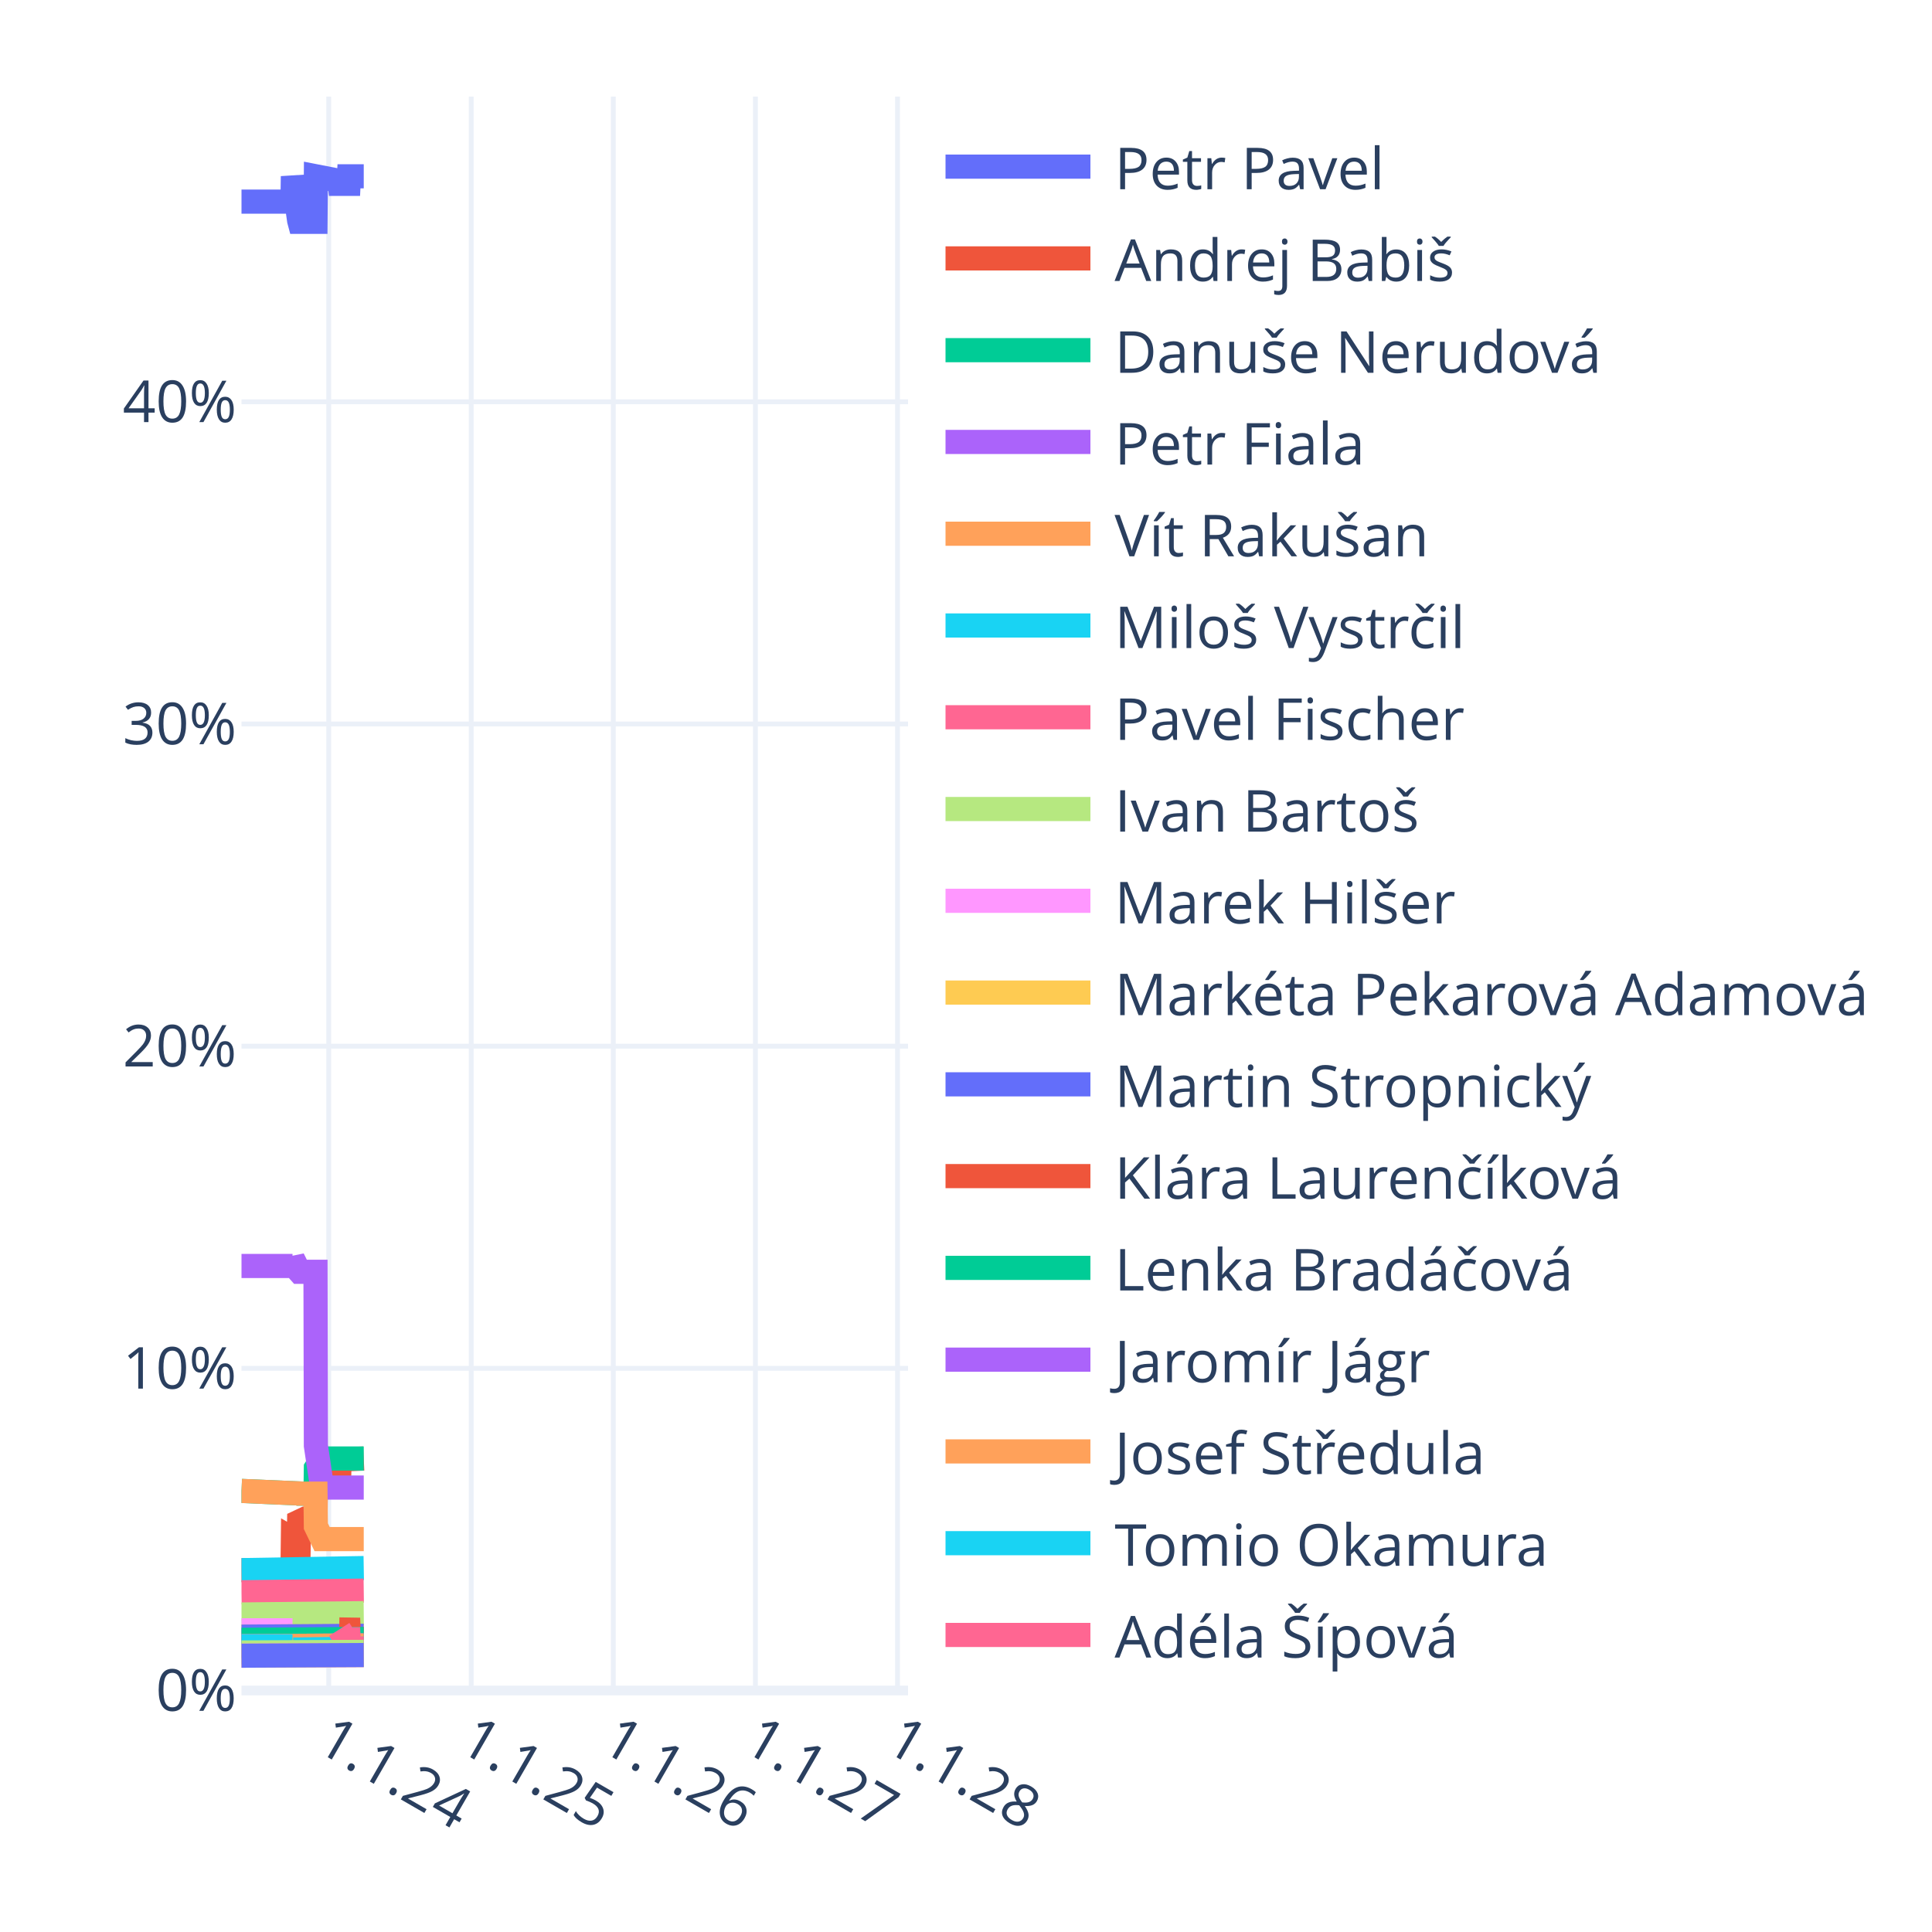
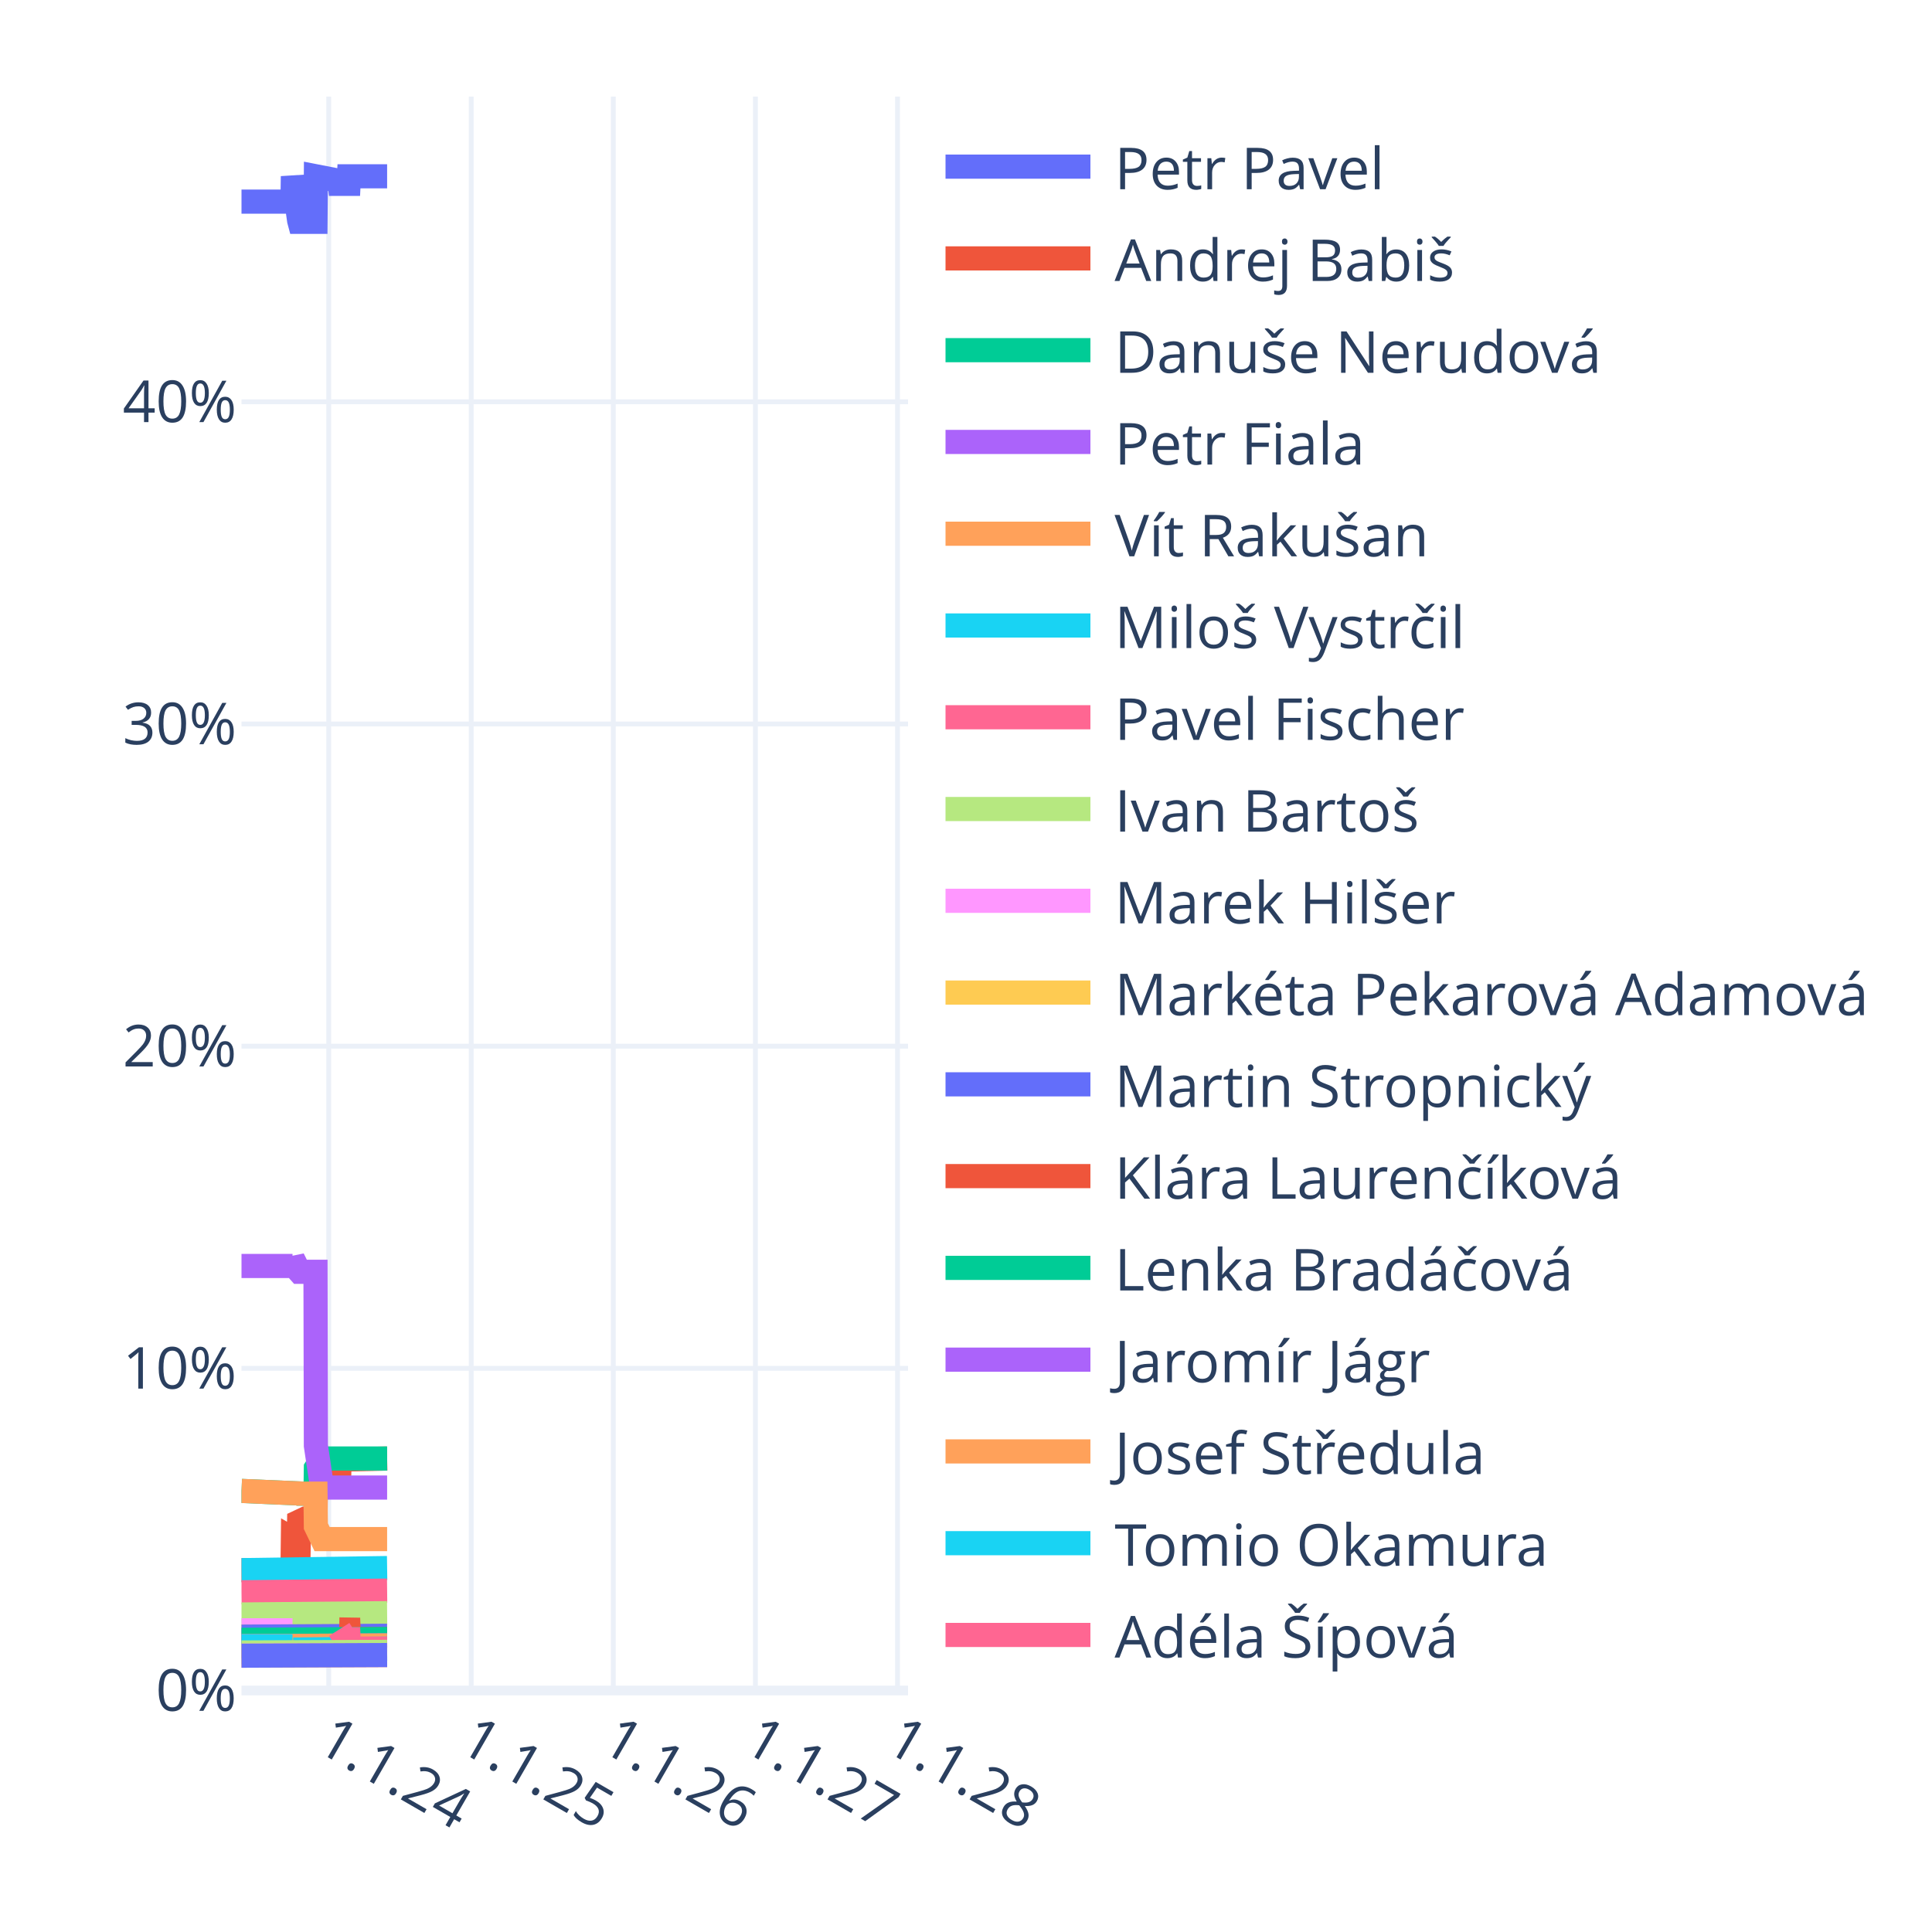
<svg xmlns="http://www.w3.org/2000/svg" class="main-svg" width="400" height="400" style="" viewBox="0 0 400 400">
  <rect x="0" y="0" width="400" height="400" style="fill: rgb(255, 255, 255); fill-opacity: 1;" />
-   <defs id="defs-efef4e">
+   <defs id="defs-ebbc28">
    <g class="clips">
-       <clipPath id="clipefef4exyplot" class="plotclip">
+       <clipPath id="clipebbc28xyplot" class="plotclip">
        <rect width="138" height="330" />
      </clipPath>
-       <clipPath class="axesclip" id="clipefef4ex">
+       <clipPath class="axesclip" id="clipebbc28x">
        <rect x="50" y="0" width="138" height="400" />
      </clipPath>
-       <clipPath class="axesclip" id="clipefef4ey">
+       <clipPath class="axesclip" id="clipebbc28y">
        <rect x="0" y="20" width="400" height="330" />
      </clipPath>
-       <clipPath class="axesclip" id="clipefef4exy">
+       <clipPath class="axesclip" id="clipebbc28xy">
        <rect x="50" y="20" width="138" height="330" />
      </clipPath>
    </g>
    <g class="gradients" />
    <g class="patterns" />
  </defs>
  <g class="bglayer" />
  <g class="layer-below">
    <g class="imagelayer" />
    <g class="shapelayer" />
  </g>
  <g class="cartesianlayer">
    <g class="subplot xy">
      <g class="layer-subplot">
        <g class="shapelayer" />
        <g class="imagelayer" />
      </g>
      <g class="minor-gridlayer">
        <g class="x" />
        <g class="y" />
      </g>
      <g class="gridlayer">
        <g class="x">
          <path class="xgrid crisp" transform="translate(68.06,0)" d="M0,20v330" style="stroke: rgb(235, 240, 248); stroke-opacity: 1; stroke-width: 1px;" />
          <path class="xgrid crisp" transform="translate(97.56,0)" d="M0,20v330" style="stroke: rgb(235, 240, 248); stroke-opacity: 1; stroke-width: 1px;" />
          <path class="xgrid crisp" transform="translate(126.98,0)" d="M0,20v330" style="stroke: rgb(235, 240, 248); stroke-opacity: 1; stroke-width: 1px;" />
          <path class="xgrid crisp" transform="translate(156.4,0)" d="M0,20v330" style="stroke: rgb(235, 240, 248); stroke-opacity: 1; stroke-width: 1px;" />
          <path class="xgrid crisp" transform="translate(185.82,0)" d="M0,20v330" style="stroke: rgb(235, 240, 248); stroke-opacity: 1; stroke-width: 1px;" />
        </g>
        <g class="y">
          <path class="ygrid crisp" transform="translate(0,283.3)" d="M50,0h138" style="stroke: rgb(235, 240, 248); stroke-opacity: 1; stroke-width: 1px;" />
          <path class="ygrid crisp" transform="translate(0,216.6)" d="M50,0h138" style="stroke: rgb(235, 240, 248); stroke-opacity: 1; stroke-width: 1px;" />
          <path class="ygrid crisp" transform="translate(0,149.89)" d="M50,0h138" style="stroke: rgb(235, 240, 248); stroke-opacity: 1; stroke-width: 1px;" />
          <path class="ygrid crisp" transform="translate(0,83.19)" d="M50,0h138" style="stroke: rgb(235, 240, 248); stroke-opacity: 1; stroke-width: 1px;" />
        </g>
      </g>
      <g class="zerolinelayer">
        <path class="yzl zl crisp" transform="translate(0,350)" d="M50,0h138" style="stroke: rgb(235, 240, 248); stroke-opacity: 1; stroke-width: 2px;" />
      </g>
      <g class="layer-between">
        <g class="shapelayer" />
        <g class="imagelayer" />
      </g>
      <path class="xlines-below" />
      <path class="ylines-below" />
      <g class="overlines-below" />
      <g class="xaxislayer-below" />
      <g class="yaxislayer-below" />
      <g class="overaxes-below" />
-       <g class="plot" transform="translate(50,20)" clip-path="url(#clipefef4exyplot)">
+       <g class="plot" transform="translate(50,20)" clip-path="url(#clipebbc28xyplot)">
        <g class="scatterlayer mlayer">
-           <g class="trace scatter trace875a10" style="stroke-miterlimit: 2; opacity: 1;">
-             <g class="fills" />
-             <g class="errorbars" />
-             <g class="lines">
-               <path class="js-line" d="M0,21.74L10.56,21.74L10.64,16.5L11.93,25.63L12.01,25.93L15.32,25.93L15.4,16.5L20.23,17.44L20.31,18.06L22.17,18.06L22.25,16.5L25.31,16.5" style="vector-effect: none; fill: none; stroke: rgb(99, 110, 250); stroke-opacity: 1; stroke-width: 5px; opacity: 1;" />
-             </g>
-             <g class="points" />
-             <g class="text" />
-           </g>
-           <g class="trace scatter traceb5f146" style="stroke-miterlimit: 2; opacity: 1;">
-             <g class="fills" />
-             <g class="errorbars" />
-             <g class="lines">
-               <path class="js-line" d="M0,305.08L10.56,305.08L10.64,298.65L11.85,299.35L11.93,295.03L13.22,294.42L13.3,294.42L15.32,294.42L15.4,287.98L16.69,285.31L16.77,285.31L20.23,285.44L20.31,282.21L25.31,281.97" style="vector-effect: none; fill: none; stroke: rgb(239, 85, 59); stroke-opacity: 1; stroke-width: 5px; opacity: 1;" />
-             </g>
-             <g class="points" />
-             <g class="text" />
-           </g>
-           <g class="trace scatter tracef62927" style="stroke-miterlimit: 2; opacity: 1;">
-             <g class="fills" />
-             <g class="errorbars" />
-             <g class="lines">
-               <path class="js-line" d="M0,288.68L11.93,289.2L12.01,289.24L15.32,289.24L15.4,283.98L16.69,281.97L16.77,281.97L25.31,281.97" style="vector-effect: none; fill: none; stroke: rgb(0, 204, 150); stroke-opacity: 1; stroke-width: 5px; opacity: 1;" />
-             </g>
-             <g class="points" />
-             <g class="text" />
-           </g>
-           <g class="trace scatter trace76292a" style="stroke-miterlimit: 2; opacity: 1;">
-             <g class="fills" />
-             <g class="errorbars" />
-             <g class="lines">
-               <path class="js-line" d="M0,242.11L10.56,242.11L10.64,240.62L11.93,243.22L12.01,243.31L15.32,243.31L15.4,279.31L16.69,287.98L16.77,287.98L25.31,287.98" style="vector-effect: none; fill: none; stroke: rgb(171, 99, 250); stroke-opacity: 1; stroke-width: 5px; opacity: 1;" />
-             </g>
-             <g class="points" />
-             <g class="text" />
-           </g>
-           <g class="trace scatter trace95d907" style="stroke-miterlimit: 2; opacity: 1;">
-             <g class="fills" />
-             <g class="errorbars" />
-             <g class="lines">
-               <path class="js-line" d="M0,288.68L11.93,289.2L12.01,289.24L15.32,289.24L15.4,295.98L16.69,298.65L16.77,298.65L25.31,298.65" style="vector-effect: none; fill: none; stroke: rgb(255, 161, 90); stroke-opacity: 1; stroke-width: 5px; opacity: 1;" />
-             </g>
-             <g class="points" />
-             <g class="text" />
-           </g>
-           <g class="trace scatter trace9b0b12" style="stroke-miterlimit: 2; opacity: 1;">
-             <g class="fills" />
-             <g class="errorbars" />
-             <g class="lines">
-               <path class="js-line" d="M0,305.08L25.31,304.65" style="vector-effect: none; fill: none; stroke: rgb(25, 211, 243); stroke-opacity: 1; stroke-width: 5px; opacity: 1;" />
-             </g>
-             <g class="points" />
-             <g class="text" />
-           </g>
-           <g class="trace scatter trace0adddb" style="stroke-miterlimit: 2; opacity: 1;">
-             <g class="fills" />
-             <g class="errorbars" />
-             <g class="lines">
-               <path class="js-line" d="M0,309.67L25.31,309.32" style="vector-effect: none; fill: none; stroke: rgb(255, 102, 146); stroke-opacity: 1; stroke-width: 5px; opacity: 1;" />
-             </g>
-             <g class="points" />
-             <g class="text" />
-           </g>
-           <g class="trace scatter trace77b440" style="stroke-miterlimit: 2; opacity: 1;">
-             <g class="fills" />
-             <g class="errorbars" />
-             <g class="lines">
-               <path class="js-line" d="M0,314.26L25.31,313.99" style="vector-effect: none; fill: none; stroke: rgb(182, 232, 128); stroke-opacity: 1; stroke-width: 5px; opacity: 1;" />
-             </g>
-             <g class="points" />
-             <g class="text" />
-           </g>
-           <g class="trace scatter traceee35d7" style="stroke-miterlimit: 2; opacity: 1;">
+           <g class="trace scatter trace710f8e" style="stroke-miterlimit: 2; opacity: 1;">
+             <g class="fills" />
+             <g class="errorbars" />
+             <g class="lines">
+               <path class="js-line" d="M0,21.74L10.56,21.74L10.64,16.5L11.93,25.63L12.01,25.93L15.32,25.93L15.4,16.5L20.23,17.44L20.31,18.06L22.17,18.06L22.25,16.5L30.15,16.5" style="vector-effect: none; fill: none; stroke: rgb(99, 110, 250); stroke-opacity: 1; stroke-width: 5px; opacity: 1;" />
+             </g>
+             <g class="points" />
+             <g class="text" />
+           </g>
+           <g class="trace scatter trace13d28e" style="stroke-miterlimit: 2; opacity: 1;">
+             <g class="fills" />
+             <g class="errorbars" />
+             <g class="lines">
+               <path class="js-line" d="M0,305.08L10.56,305.08L10.64,298.65L11.85,299.35L11.93,295.03L13.22,294.42L13.3,294.42L15.32,294.42L15.4,287.98L16.69,285.31L16.77,285.31L20.23,285.44L20.31,282.21L30.15,281.97" style="vector-effect: none; fill: none; stroke: rgb(239, 85, 59); stroke-opacity: 1; stroke-width: 5px; opacity: 1;" />
+             </g>
+             <g class="points" />
+             <g class="text" />
+           </g>
+           <g class="trace scatter tracede7734" style="stroke-miterlimit: 2; opacity: 1;">
+             <g class="fills" />
+             <g class="errorbars" />
+             <g class="lines">
+               <path class="js-line" d="M0,288.68L11.93,289.2L12.01,289.24L15.32,289.24L15.4,283.98L16.69,281.97L16.77,281.97L30.15,281.97" style="vector-effect: none; fill: none; stroke: rgb(0, 204, 150); stroke-opacity: 1; stroke-width: 5px; opacity: 1;" />
+             </g>
+             <g class="points" />
+             <g class="text" />
+           </g>
+           <g class="trace scatter trace8fff1c" style="stroke-miterlimit: 2; opacity: 1;">
+             <g class="fills" />
+             <g class="errorbars" />
+             <g class="lines">
+               <path class="js-line" d="M0,242.11L10.56,242.11L10.64,240.62L11.93,243.22L12.01,243.31L15.32,243.31L15.4,279.31L16.69,287.98L16.77,287.98L30.15,287.98" style="vector-effect: none; fill: none; stroke: rgb(171, 99, 250); stroke-opacity: 1; stroke-width: 5px; opacity: 1;" />
+             </g>
+             <g class="points" />
+             <g class="text" />
+           </g>
+           <g class="trace scatter trace4d8a2a" style="stroke-miterlimit: 2; opacity: 1;">
+             <g class="fills" />
+             <g class="errorbars" />
+             <g class="lines">
+               <path class="js-line" d="M0,288.68L11.93,289.2L12.01,289.24L15.32,289.24L15.4,295.98L16.69,298.65L16.77,298.65L30.15,298.65" style="vector-effect: none; fill: none; stroke: rgb(255, 161, 90); stroke-opacity: 1; stroke-width: 5px; opacity: 1;" />
+             </g>
+             <g class="points" />
+             <g class="text" />
+           </g>
+           <g class="trace scatter trace5c8eb2" style="stroke-miterlimit: 2; opacity: 1;">
+             <g class="fills" />
+             <g class="errorbars" />
+             <g class="lines">
+               <path class="js-line" d="M0,305.08L30.15,304.65" style="vector-effect: none; fill: none; stroke: rgb(25, 211, 243); stroke-opacity: 1; stroke-width: 5px; opacity: 1;" />
+             </g>
+             <g class="points" />
+             <g class="text" />
+           </g>
+           <g class="trace scatter trace9c0cd3" style="stroke-miterlimit: 2; opacity: 1;">
+             <g class="fills" />
+             <g class="errorbars" />
+             <g class="lines">
+               <path class="js-line" d="M0,309.67L30.15,309.32" style="vector-effect: none; fill: none; stroke: rgb(255, 102, 146); stroke-opacity: 1; stroke-width: 5px; opacity: 1;" />
+             </g>
+             <g class="points" />
+             <g class="text" />
+           </g>
+           <g class="trace scatter trace58cff7" style="stroke-miterlimit: 2; opacity: 1;">
+             <g class="fills" />
+             <g class="errorbars" />
+             <g class="lines">
+               <path class="js-line" d="M0,314.26L30.15,313.99" style="vector-effect: none; fill: none; stroke: rgb(182, 232, 128); stroke-opacity: 1; stroke-width: 5px; opacity: 1;" />
+             </g>
+             <g class="points" />
+             <g class="text" />
+           </g>
+           <g class="trace scatter trace3f2a7a" style="stroke-miterlimit: 2; opacity: 1;">
            <g class="fills" />
            <g class="errorbars" />
            <g class="lines">
              <path class="js-line" d="M0,317.54L10.56,317.54" style="vector-effect: none; fill: none; stroke: rgb(255, 151, 255); stroke-opacity: 1; stroke-width: 5px; opacity: 1;" />
-               <path class="js-line" d="M10.72,318.92L25.31,318.66" style="vector-effect: none; fill: none; stroke: rgb(255, 151, 255); stroke-opacity: 1; stroke-width: 5px; opacity: 1;" />
-             </g>
-             <g class="points" />
-             <g class="text" />
-           </g>
-           <g class="trace scatter trace7ef722" style="stroke-miterlimit: 2; opacity: 1;">
-             <g class="fills" />
-             <g class="errorbars" />
-             <g class="lines">
-               <path class="js-line" d="M0,318.85L25.31,318.66" style="vector-effect: none; fill: none; stroke: rgb(254, 203, 82); stroke-opacity: 1; stroke-width: 5px; opacity: 1;" />
-             </g>
-             <g class="points" />
-             <g class="text" />
-           </g>
-           <g class="trace scatter trace9a45ef" style="stroke-miterlimit: 2; opacity: 1;">
-             <g class="fills" />
-             <g class="errorbars" />
-             <g class="lines">
-               <path class="js-line" d="M0,318.85L25.31,318.66" style="vector-effect: none; fill: none; stroke: rgb(99, 110, 250); stroke-opacity: 1; stroke-width: 5px; opacity: 1;" />
-             </g>
-             <g class="points" />
-             <g class="text" />
-           </g>
-           <g class="trace scatter tracea251e7" style="stroke-miterlimit: 2; opacity: 1;">
-             <g class="fills" />
-             <g class="errorbars" />
-             <g class="lines">
-               <path class="js-line" d="M20.23,317.36L22.17,317.39L22.25,319.33L25.31,319.33" style="vector-effect: none; fill: none; stroke: rgb(239, 85, 59); stroke-opacity: 1; stroke-width: 5px; opacity: 1;" />
-             </g>
-             <g class="points" />
-             <g class="text" />
-           </g>
-           <g class="trace scatter tracecc55e7" style="stroke-miterlimit: 2; opacity: 1;">
-             <g class="fills" />
-             <g class="errorbars" />
-             <g class="lines">
-               <path class="js-line" d="M0,319.51L25.31,319.33" style="vector-effect: none; fill: none; stroke: rgb(0, 204, 150); stroke-opacity: 1; stroke-width: 5px; opacity: 1;" />
-             </g>
-             <g class="points" />
-             <g class="text" />
-           </g>
-           <g class="trace scatter trace4b0f5a" style="stroke-miterlimit: 2; opacity: 1;">
-             <g class="fills" />
-             <g class="errorbars" />
-             <g class="lines">
-               <path class="js-line" d="M0,320.82L25.31,320.66" style="vector-effect: none; fill: none; stroke: rgb(171, 99, 250); stroke-opacity: 1; stroke-width: 5px; opacity: 1;" />
-             </g>
-             <g class="points" />
-             <g class="text" />
-           </g>
-           <g class="trace scatter trace57e331" style="stroke-miterlimit: 2; opacity: 1;">
-             <g class="fills" />
-             <g class="errorbars" />
-             <g class="lines">
-               <path class="js-line" d="M0,320.82L25.31,320.66" style="vector-effect: none; fill: none; stroke: rgb(255, 161, 90); stroke-opacity: 1; stroke-width: 5px; opacity: 1;" />
-             </g>
-             <g class="points" />
-             <g class="text" />
-           </g>
-           <g class="trace scatter trace2d4b9d" style="stroke-miterlimit: 2; opacity: 1;">
+               <path class="js-line" d="M10.72,318.92L30.15,318.66" style="vector-effect: none; fill: none; stroke: rgb(255, 151, 255); stroke-opacity: 1; stroke-width: 5px; opacity: 1;" />
+             </g>
+             <g class="points" />
+             <g class="text" />
+           </g>
+           <g class="trace scatter tracebc2f6a" style="stroke-miterlimit: 2; opacity: 1;">
+             <g class="fills" />
+             <g class="errorbars" />
+             <g class="lines">
+               <path class="js-line" d="M0,318.85L30.15,318.66" style="vector-effect: none; fill: none; stroke: rgb(254, 203, 82); stroke-opacity: 1; stroke-width: 5px; opacity: 1;" />
+             </g>
+             <g class="points" />
+             <g class="text" />
+           </g>
+           <g class="trace scatter tracea075e8" style="stroke-miterlimit: 2; opacity: 1;">
+             <g class="fills" />
+             <g class="errorbars" />
+             <g class="lines">
+               <path class="js-line" d="M0,318.85L30.15,318.66" style="vector-effect: none; fill: none; stroke: rgb(99, 110, 250); stroke-opacity: 1; stroke-width: 5px; opacity: 1;" />
+             </g>
+             <g class="points" />
+             <g class="text" />
+           </g>
+           <g class="trace scatter tracea9f398" style="stroke-miterlimit: 2; opacity: 1;">
+             <g class="fills" />
+             <g class="errorbars" />
+             <g class="lines">
+               <path class="js-line" d="M20.23,317.36L22.17,317.39L22.25,319.33L30.15,319.33" style="vector-effect: none; fill: none; stroke: rgb(239, 85, 59); stroke-opacity: 1; stroke-width: 5px; opacity: 1;" />
+             </g>
+             <g class="points" />
+             <g class="text" />
+           </g>
+           <g class="trace scatter trace6c3cd7" style="stroke-miterlimit: 2; opacity: 1;">
+             <g class="fills" />
+             <g class="errorbars" />
+             <g class="lines">
+               <path class="js-line" d="M0,319.51L30.15,319.33" style="vector-effect: none; fill: none; stroke: rgb(0, 204, 150); stroke-opacity: 1; stroke-width: 5px; opacity: 1;" />
+             </g>
+             <g class="points" />
+             <g class="text" />
+           </g>
+           <g class="trace scatter trace2bbb70" style="stroke-miterlimit: 2; opacity: 1;">
+             <g class="fills" />
+             <g class="errorbars" />
+             <g class="lines">
+               <path class="js-line" d="M0,320.82L30.15,320.66" style="vector-effect: none; fill: none; stroke: rgb(171, 99, 250); stroke-opacity: 1; stroke-width: 5px; opacity: 1;" />
+             </g>
+             <g class="points" />
+             <g class="text" />
+           </g>
+           <g class="trace scatter trace30a2c0" style="stroke-miterlimit: 2; opacity: 1;">
+             <g class="fills" />
+             <g class="errorbars" />
+             <g class="lines">
+               <path class="js-line" d="M0,320.82L30.15,320.66" style="vector-effect: none; fill: none; stroke: rgb(255, 161, 90); stroke-opacity: 1; stroke-width: 5px; opacity: 1;" />
+             </g>
+             <g class="points" />
+             <g class="text" />
+           </g>
+           <g class="trace scatter trace5f554f" style="stroke-miterlimit: 2; opacity: 1;">
            <g class="fills" />
            <g class="errorbars" />
            <g class="lines">
              <path class="js-line" d="M0,320.82L10.56,320.82" style="vector-effect: none; fill: none; stroke: rgb(25, 211, 243); stroke-opacity: 1; stroke-width: 5px; opacity: 1;" />
-               <path class="js-line" d="M10.72,321.52L25.31,321.33" style="vector-effect: none; fill: none; stroke: rgb(25, 211, 243); stroke-opacity: 1; stroke-width: 5px; opacity: 1;" />
-             </g>
-             <g class="points" />
-             <g class="text" />
-           </g>
-           <g class="trace scatter trace88ebcd" style="stroke-miterlimit: 2; opacity: 1;">
-             <g class="fills" />
-             <g class="errorbars" />
-             <g class="lines">
-               <path class="js-line" d="M20.23,317.36L21.52,319.38L21.6,319.38L22.17,319.38L22.25,321.33L25.31,321.33" style="vector-effect: none; fill: none; stroke: rgb(255, 102, 146); stroke-opacity: 1; stroke-width: 5px; opacity: 1;" />
-             </g>
-             <g class="points" />
-             <g class="text" />
-           </g>
-           <g class="trace scatter tracedca9ac" style="stroke-miterlimit: 2; opacity: 1;">
-             <g class="fills" />
-             <g class="errorbars" />
-             <g class="lines">
-               <path class="js-line" d="M0,322.13L25.31,322" style="vector-effect: none; fill: none; stroke: rgb(182, 232, 128); stroke-opacity: 1; stroke-width: 5px; opacity: 1;" />
-             </g>
-             <g class="points" />
-             <g class="text" />
-           </g>
-           <g class="trace scatter tracea5351f" style="stroke-miterlimit: 2; opacity: 1;">
-             <g class="fills" />
-             <g class="errorbars" />
-             <g class="lines">
-               <path class="js-line" d="M0,322.79L25.31,322.66" style="vector-effect: none; fill: none; stroke: rgb(255, 151, 255); stroke-opacity: 1; stroke-width: 5px; opacity: 1;" />
-             </g>
-             <g class="points" />
-             <g class="text" />
-           </g>
-           <g class="trace scatter trace0523ec" style="stroke-miterlimit: 2; opacity: 1;">
-             <g class="fills" />
-             <g class="errorbars" />
-             <g class="lines">
-               <path class="js-line" d="M0,322.79L25.31,322.66" style="vector-effect: none; fill: none; stroke: rgb(254, 203, 82); stroke-opacity: 1; stroke-width: 5px; opacity: 1;" />
-             </g>
-             <g class="points" />
-             <g class="text" />
-           </g>
-           <g class="trace scatter trace36aa42" style="stroke-miterlimit: 2; opacity: 1;">
-             <g class="fills" />
-             <g class="errorbars" />
-             <g class="lines">
-               <path class="js-line" d="M0,322.79L25.31,322.66" style="vector-effect: none; fill: none; stroke: rgb(99, 110, 250); stroke-opacity: 1; stroke-width: 5px; opacity: 1;" />
+               <path class="js-line" d="M10.72,321.52L30.15,321.33" style="vector-effect: none; fill: none; stroke: rgb(25, 211, 243); stroke-opacity: 1; stroke-width: 5px; opacity: 1;" />
+             </g>
+             <g class="points" />
+             <g class="text" />
+           </g>
+           <g class="trace scatter trace9de456" style="stroke-miterlimit: 2; opacity: 1;">
+             <g class="fills" />
+             <g class="errorbars" />
+             <g class="lines">
+               <path class="js-line" d="M20.23,317.36L21.52,319.38L21.6,319.38L22.17,319.38L22.25,321.33L30.15,321.33" style="vector-effect: none; fill: none; stroke: rgb(255, 102, 146); stroke-opacity: 1; stroke-width: 5px; opacity: 1;" />
+             </g>
+             <g class="points" />
+             <g class="text" />
+           </g>
+           <g class="trace scatter trace54c56e" style="stroke-miterlimit: 2; opacity: 1;">
+             <g class="fills" />
+             <g class="errorbars" />
+             <g class="lines">
+               <path class="js-line" d="M0,322.13L30.15,322" style="vector-effect: none; fill: none; stroke: rgb(182, 232, 128); stroke-opacity: 1; stroke-width: 5px; opacity: 1;" />
+             </g>
+             <g class="points" />
+             <g class="text" />
+           </g>
+           <g class="trace scatter trace6f3c00" style="stroke-miterlimit: 2; opacity: 1;">
+             <g class="fills" />
+             <g class="errorbars" />
+             <g class="lines">
+               <path class="js-line" d="M0,322.79L30.15,322.66" style="vector-effect: none; fill: none; stroke: rgb(255, 151, 255); stroke-opacity: 1; stroke-width: 5px; opacity: 1;" />
+             </g>
+             <g class="points" />
+             <g class="text" />
+           </g>
+           <g class="trace scatter traceac4d6a" style="stroke-miterlimit: 2; opacity: 1;">
+             <g class="fills" />
+             <g class="errorbars" />
+             <g class="lines">
+               <path class="js-line" d="M0,322.79L30.15,322.66" style="vector-effect: none; fill: none; stroke: rgb(254, 203, 82); stroke-opacity: 1; stroke-width: 5px; opacity: 1;" />
+             </g>
+             <g class="points" />
+             <g class="text" />
+           </g>
+           <g class="trace scatter trace1f32a5" style="stroke-miterlimit: 2; opacity: 1;">
+             <g class="fills" />
+             <g class="errorbars" />
+             <g class="lines">
+               <path class="js-line" d="M0,322.79L30.15,322.66" style="vector-effect: none; fill: none; stroke: rgb(99, 110, 250); stroke-opacity: 1; stroke-width: 5px; opacity: 1;" />
            </g>
            <g class="points" />
            <g class="text" />
          </g>
        </g>
      </g>
      <g class="overplot" />
      <path class="xlines-above crisp" d="M0,0" style="fill: none;" />
      <path class="ylines-above crisp" d="M0,0" style="fill: none;" />
      <g class="overlines-above" />
      <g class="xaxislayer-above">
        <g class="xtick">
          <text text-anchor="start" x="0" y="363" transform="translate(68.06,0) rotate(30,0,357)" style="font-family: 'Open Sans', verdana, arial, sans-serif; font-size: 12px; fill: rgb(42, 63, 95); fill-opacity: 1; white-space: pre; opacity: 1;">1.1.24</text>
        </g>
        <g class="xtick">
          <text text-anchor="start" x="0" y="363" style="font-family: 'Open Sans', verdana, arial, sans-serif; font-size: 12px; fill: rgb(42, 63, 95); fill-opacity: 1; white-space: pre; opacity: 1;" transform="translate(97.56,0) rotate(30,0,357)">1.1.25</text>
        </g>
        <g class="xtick">
          <text text-anchor="start" x="0" y="363" style="font-family: 'Open Sans', verdana, arial, sans-serif; font-size: 12px; fill: rgb(42, 63, 95); fill-opacity: 1; white-space: pre; opacity: 1;" transform="translate(126.98,0) rotate(30,0,357)">1.1.26</text>
        </g>
        <g class="xtick">
          <text text-anchor="start" x="0" y="363" style="font-family: 'Open Sans', verdana, arial, sans-serif; font-size: 12px; fill: rgb(42, 63, 95); fill-opacity: 1; white-space: pre; opacity: 1;" transform="translate(156.4,0) rotate(30,0,357)">1.1.27</text>
        </g>
        <g class="xtick">
          <text text-anchor="start" x="0" y="363" style="font-family: 'Open Sans', verdana, arial, sans-serif; font-size: 12px; fill: rgb(42, 63, 95); fill-opacity: 1; white-space: pre; opacity: 1;" transform="translate(185.82,0) rotate(30,0,357)">1.1.28</text>
        </g>
      </g>
      <g class="yaxislayer-above">
        <g class="ytick">
          <text text-anchor="end" x="49" y="4.2" transform="translate(0,350)" style="font-family: 'Open Sans', verdana, arial, sans-serif; font-size: 12px; fill: rgb(42, 63, 95); fill-opacity: 1; white-space: pre; opacity: 1;">0%</text>
        </g>
        <g class="ytick">
          <text text-anchor="end" x="49" y="4.2" style="font-family: 'Open Sans', verdana, arial, sans-serif; font-size: 12px; fill: rgb(42, 63, 95); fill-opacity: 1; white-space: pre; opacity: 1;" transform="translate(0,283.3)">10%</text>
        </g>
        <g class="ytick">
          <text text-anchor="end" x="49" y="4.2" style="font-family: 'Open Sans', verdana, arial, sans-serif; font-size: 12px; fill: rgb(42, 63, 95); fill-opacity: 1; white-space: pre; opacity: 1;" transform="translate(0,216.6)">20%</text>
        </g>
        <g class="ytick">
          <text text-anchor="end" x="49" y="4.2" style="font-family: 'Open Sans', verdana, arial, sans-serif; font-size: 12px; fill: rgb(42, 63, 95); fill-opacity: 1; white-space: pre; opacity: 1;" transform="translate(0,149.89)">30%</text>
        </g>
        <g class="ytick">
          <text text-anchor="end" x="49" y="4.2" style="font-family: 'Open Sans', verdana, arial, sans-serif; font-size: 12px; fill: rgb(42, 63, 95); fill-opacity: 1; white-space: pre; opacity: 1;" transform="translate(0,83.19)">40%</text>
        </g>
      </g>
      <g class="overaxes-above" />
    </g>
  </g>
  <g class="polarlayer" />
  <g class="smithlayer" />
  <g class="ternarylayer" />
  <g class="geolayer" />
  <g class="funnelarealayer" />
  <g class="pielayer" />
  <g class="iciclelayer" />
  <g class="treemaplayer" />
  <g class="sunburstlayer" />
  <g class="glimages" />
-   <defs id="topdefs-efef4e">
+   <defs id="topdefs-ebbc28">
    <g class="clips" />
-     <clipPath id="legendefef4e">
+     <clipPath id="legendebbc28">
      <rect width="197" height="330" x="0" y="0" />
    </clipPath>
  </defs>
  <g class="layer-above">
    <g class="imagelayer" />
    <g class="shapelayer" />
  </g>
  <g class="infolayer">
    <g class="legend" pointer-events="all" transform="translate(190.76,20)">
      <rect class="bg" shape-rendering="crispEdges" width="197" height="330" x="0" y="0" style="stroke: rgb(68, 68, 68); stroke-opacity: 1; fill: rgb(255, 255, 255); fill-opacity: 1; stroke-width: 0px;" />
-       <g class="scrollbox" transform="" clip-path="url(#legendefef4e)">
+       <g class="scrollbox" transform="" clip-path="url(#legendebbc28)">
        <g class="groups">
          <g class="traces" transform="translate(0,14.5)" style="opacity: 1;">
            <text class="legendtext" text-anchor="start" x="40" y="4.68" style="font-family: 'Open Sans', verdana, arial, sans-serif; font-size: 12px; fill: rgb(42, 63, 95); fill-opacity: 1; white-space: pre;">Petr Pavel</text>
            <g class="layers" style="opacity: 1;">
              <g class="legendfill" />
              <g class="legendlines">
                <path class="js-line" d="M5,0h30" style="fill: none; stroke: rgb(99, 110, 250); stroke-opacity: 1; stroke-width: 5px;" />
              </g>
              <g class="legendsymbols">
                <g class="legendpoints" />
              </g>
            </g>
            <rect class="legendtoggle" x="0" y="-9.5" width="191.734" height="19" style="fill: rgb(0, 0, 0); fill-opacity: 0;" />
          </g>
          <g class="traces" transform="translate(0,33.5)" style="opacity: 1;">
            <text class="legendtext" text-anchor="start" x="40" y="4.68" style="font-family: 'Open Sans', verdana, arial, sans-serif; font-size: 12px; fill: rgb(42, 63, 95); fill-opacity: 1; white-space: pre;">Andrej Babiš</text>
            <g class="layers" style="opacity: 1;">
              <g class="legendfill" />
              <g class="legendlines">
                <path class="js-line" d="M5,0h30" style="fill: none; stroke: rgb(239, 85, 59); stroke-opacity: 1; stroke-width: 5px;" />
              </g>
              <g class="legendsymbols">
                <g class="legendpoints" />
              </g>
            </g>
            <rect class="legendtoggle" x="0" y="-9.5" width="191.734" height="19" style="fill: rgb(0, 0, 0); fill-opacity: 0;" />
          </g>
          <g class="traces" transform="translate(0,52.5)" style="opacity: 1;">
            <text class="legendtext" text-anchor="start" x="40" y="4.68" style="font-family: 'Open Sans', verdana, arial, sans-serif; font-size: 12px; fill: rgb(42, 63, 95); fill-opacity: 1; white-space: pre;">Danuše Nerudová</text>
            <g class="layers" style="opacity: 1;">
              <g class="legendfill" />
              <g class="legendlines">
                <path class="js-line" d="M5,0h30" style="fill: none; stroke: rgb(0, 204, 150); stroke-opacity: 1; stroke-width: 5px;" />
              </g>
              <g class="legendsymbols">
                <g class="legendpoints" />
              </g>
            </g>
            <rect class="legendtoggle" x="0" y="-9.5" width="191.734" height="19" style="fill: rgb(0, 0, 0); fill-opacity: 0;" />
          </g>
          <g class="traces" transform="translate(0,71.5)" style="opacity: 1;">
            <text class="legendtext" text-anchor="start" x="40" y="4.68" style="font-family: 'Open Sans', verdana, arial, sans-serif; font-size: 12px; fill: rgb(42, 63, 95); fill-opacity: 1; white-space: pre;">Petr Fiala</text>
            <g class="layers" style="opacity: 1;">
              <g class="legendfill" />
              <g class="legendlines">
                <path class="js-line" d="M5,0h30" style="fill: none; stroke: rgb(171, 99, 250); stroke-opacity: 1; stroke-width: 5px;" />
              </g>
              <g class="legendsymbols">
                <g class="legendpoints" />
              </g>
            </g>
            <rect class="legendtoggle" x="0" y="-9.5" width="191.734" height="19" style="fill: rgb(0, 0, 0); fill-opacity: 0;" />
          </g>
          <g class="traces" transform="translate(0,90.5)" style="opacity: 1;">
            <text class="legendtext" text-anchor="start" x="40" y="4.68" style="font-family: 'Open Sans', verdana, arial, sans-serif; font-size: 12px; fill: rgb(42, 63, 95); fill-opacity: 1; white-space: pre;">Vít Rakušan</text>
            <g class="layers" style="opacity: 1;">
              <g class="legendfill" />
              <g class="legendlines">
                <path class="js-line" d="M5,0h30" style="fill: none; stroke: rgb(255, 161, 90); stroke-opacity: 1; stroke-width: 5px;" />
              </g>
              <g class="legendsymbols">
                <g class="legendpoints" />
              </g>
            </g>
            <rect class="legendtoggle" x="0" y="-9.5" width="191.734" height="19" style="fill: rgb(0, 0, 0); fill-opacity: 0;" />
          </g>
          <g class="traces" transform="translate(0,109.5)" style="opacity: 1;">
            <text class="legendtext" text-anchor="start" x="40" y="4.68" style="font-family: 'Open Sans', verdana, arial, sans-serif; font-size: 12px; fill: rgb(42, 63, 95); fill-opacity: 1; white-space: pre;">Miloš Vystrčil</text>
            <g class="layers" style="opacity: 1;">
              <g class="legendfill" />
              <g class="legendlines">
                <path class="js-line" d="M5,0h30" style="fill: none; stroke: rgb(25, 211, 243); stroke-opacity: 1; stroke-width: 5px;" />
              </g>
              <g class="legendsymbols">
                <g class="legendpoints" />
              </g>
            </g>
            <rect class="legendtoggle" x="0" y="-9.5" width="191.734" height="19" style="fill: rgb(0, 0, 0); fill-opacity: 0;" />
          </g>
          <g class="traces" transform="translate(0,128.5)" style="opacity: 1;">
            <text class="legendtext" text-anchor="start" x="40" y="4.68" style="font-family: 'Open Sans', verdana, arial, sans-serif; font-size: 12px; fill: rgb(42, 63, 95); fill-opacity: 1; white-space: pre;">Pavel Fischer</text>
            <g class="layers" style="opacity: 1;">
              <g class="legendfill" />
              <g class="legendlines">
                <path class="js-line" d="M5,0h30" style="fill: none; stroke: rgb(255, 102, 146); stroke-opacity: 1; stroke-width: 5px;" />
              </g>
              <g class="legendsymbols">
                <g class="legendpoints" />
              </g>
            </g>
            <rect class="legendtoggle" x="0" y="-9.5" width="191.734" height="19" style="fill: rgb(0, 0, 0); fill-opacity: 0;" />
          </g>
          <g class="traces" transform="translate(0,147.5)" style="opacity: 1;">
            <text class="legendtext" text-anchor="start" x="40" y="4.68" style="font-family: 'Open Sans', verdana, arial, sans-serif; font-size: 12px; fill: rgb(42, 63, 95); fill-opacity: 1; white-space: pre;">Ivan Bartoš</text>
            <g class="layers" style="opacity: 1;">
              <g class="legendfill" />
              <g class="legendlines">
                <path class="js-line" d="M5,0h30" style="fill: none; stroke: rgb(182, 232, 128); stroke-opacity: 1; stroke-width: 5px;" />
              </g>
              <g class="legendsymbols">
                <g class="legendpoints" />
              </g>
            </g>
            <rect class="legendtoggle" x="0" y="-9.5" width="191.734" height="19" style="fill: rgb(0, 0, 0); fill-opacity: 0;" />
          </g>
          <g class="traces" transform="translate(0,166.5)" style="opacity: 1;">
            <text class="legendtext" text-anchor="start" x="40" y="4.68" style="font-family: 'Open Sans', verdana, arial, sans-serif; font-size: 12px; fill: rgb(42, 63, 95); fill-opacity: 1; white-space: pre;">Marek Hilšer</text>
            <g class="layers" style="opacity: 1;">
              <g class="legendfill" />
              <g class="legendlines">
                <path class="js-line" d="M5,0h30" style="fill: none; stroke: rgb(255, 151, 255); stroke-opacity: 1; stroke-width: 5px;" />
              </g>
              <g class="legendsymbols">
                <g class="legendpoints" />
              </g>
            </g>
            <rect class="legendtoggle" x="0" y="-9.5" width="191.734" height="19" style="fill: rgb(0, 0, 0); fill-opacity: 0;" />
          </g>
          <g class="traces" transform="translate(0,185.5)" style="opacity: 1;">
            <text class="legendtext" text-anchor="start" x="40" y="4.68" style="font-family: 'Open Sans', verdana, arial, sans-serif; font-size: 12px; fill: rgb(42, 63, 95); fill-opacity: 1; white-space: pre;">Markéta Pekarová Adamová</text>
            <g class="layers" style="opacity: 1;">
              <g class="legendfill" />
              <g class="legendlines">
                <path class="js-line" d="M5,0h30" style="fill: none; stroke: rgb(254, 203, 82); stroke-opacity: 1; stroke-width: 5px;" />
              </g>
              <g class="legendsymbols">
                <g class="legendpoints" />
              </g>
            </g>
            <rect class="legendtoggle" x="0" y="-9.5" width="191.734" height="19" style="fill: rgb(0, 0, 0); fill-opacity: 0;" />
          </g>
          <g class="traces" transform="translate(0,204.5)" style="opacity: 1;">
            <text class="legendtext" text-anchor="start" x="40" y="4.68" style="font-family: 'Open Sans', verdana, arial, sans-serif; font-size: 12px; fill: rgb(42, 63, 95); fill-opacity: 1; white-space: pre;">Martin Stropnický</text>
            <g class="layers" style="opacity: 1;">
              <g class="legendfill" />
              <g class="legendlines">
                <path class="js-line" d="M5,0h30" style="fill: none; stroke: rgb(99, 110, 250); stroke-opacity: 1; stroke-width: 5px;" />
              </g>
              <g class="legendsymbols">
                <g class="legendpoints" />
              </g>
            </g>
            <rect class="legendtoggle" x="0" y="-9.5" width="191.734" height="19" style="fill: rgb(0, 0, 0); fill-opacity: 0;" />
          </g>
          <g class="traces" transform="translate(0,223.5)" style="opacity: 1;">
            <text class="legendtext" text-anchor="start" x="40" y="4.68" style="font-family: 'Open Sans', verdana, arial, sans-serif; font-size: 12px; fill: rgb(42, 63, 95); fill-opacity: 1; white-space: pre;">Klára Laurenčíková</text>
            <g class="layers" style="opacity: 1;">
              <g class="legendfill" />
              <g class="legendlines">
                <path class="js-line" d="M5,0h30" style="fill: none; stroke: rgb(239, 85, 59); stroke-opacity: 1; stroke-width: 5px;" />
              </g>
              <g class="legendsymbols">
                <g class="legendpoints" />
              </g>
            </g>
            <rect class="legendtoggle" x="0" y="-9.5" width="191.734" height="19" style="fill: rgb(0, 0, 0); fill-opacity: 0;" />
          </g>
          <g class="traces" transform="translate(0,242.5)" style="opacity: 1;">
            <text class="legendtext" text-anchor="start" x="40" y="4.68" style="font-family: 'Open Sans', verdana, arial, sans-serif; font-size: 12px; fill: rgb(42, 63, 95); fill-opacity: 1; white-space: pre;">Lenka Bradáčová</text>
            <g class="layers" style="opacity: 1;">
              <g class="legendfill" />
              <g class="legendlines">
                <path class="js-line" d="M5,0h30" style="fill: none; stroke: rgb(0, 204, 150); stroke-opacity: 1; stroke-width: 5px;" />
              </g>
              <g class="legendsymbols">
                <g class="legendpoints" />
              </g>
            </g>
            <rect class="legendtoggle" x="0" y="-9.5" width="191.734" height="19" style="fill: rgb(0, 0, 0); fill-opacity: 0;" />
          </g>
          <g class="traces" transform="translate(0,261.5)" style="opacity: 1;">
            <text class="legendtext" text-anchor="start" x="40" y="4.68" style="font-family: 'Open Sans', verdana, arial, sans-serif; font-size: 12px; fill: rgb(42, 63, 95); fill-opacity: 1; white-space: pre;">Jaromír Jágr</text>
            <g class="layers" style="opacity: 1;">
              <g class="legendfill" />
              <g class="legendlines">
                <path class="js-line" d="M5,0h30" style="fill: none; stroke: rgb(171, 99, 250); stroke-opacity: 1; stroke-width: 5px;" />
              </g>
              <g class="legendsymbols">
                <g class="legendpoints" />
              </g>
            </g>
            <rect class="legendtoggle" x="0" y="-9.5" width="191.734" height="19" style="fill: rgb(0, 0, 0); fill-opacity: 0;" />
          </g>
          <g class="traces" transform="translate(0,280.5)" style="opacity: 1;">
            <text class="legendtext" text-anchor="start" x="40" y="4.68" style="font-family: 'Open Sans', verdana, arial, sans-serif; font-size: 12px; fill: rgb(42, 63, 95); fill-opacity: 1; white-space: pre;">Josef Středula</text>
            <g class="layers" style="opacity: 1;">
              <g class="legendfill" />
              <g class="legendlines">
                <path class="js-line" d="M5,0h30" style="fill: none; stroke: rgb(255, 161, 90); stroke-opacity: 1; stroke-width: 5px;" />
              </g>
              <g class="legendsymbols">
                <g class="legendpoints" />
              </g>
            </g>
            <rect class="legendtoggle" x="0" y="-9.5" width="191.734" height="19" style="fill: rgb(0, 0, 0); fill-opacity: 0;" />
          </g>
          <g class="traces" transform="translate(0,299.5)" style="opacity: 1;">
            <text class="legendtext" text-anchor="start" x="40" y="4.68" style="font-family: 'Open Sans', verdana, arial, sans-serif; font-size: 12px; fill: rgb(42, 63, 95); fill-opacity: 1; white-space: pre;">Tomio Okamura</text>
            <g class="layers" style="opacity: 1;">
              <g class="legendfill" />
              <g class="legendlines">
                <path class="js-line" d="M5,0h30" style="fill: none; stroke: rgb(25, 211, 243); stroke-opacity: 1; stroke-width: 5px;" />
              </g>
              <g class="legendsymbols">
                <g class="legendpoints" />
              </g>
            </g>
            <rect class="legendtoggle" x="0" y="-9.5" width="191.734" height="19" style="fill: rgb(0, 0, 0); fill-opacity: 0;" />
          </g>
          <g class="traces" transform="translate(0,318.5)" style="opacity: 1;">
            <text class="legendtext" text-anchor="start" x="40" y="4.68" style="font-family: 'Open Sans', verdana, arial, sans-serif; font-size: 12px; fill: rgb(42, 63, 95); fill-opacity: 1; white-space: pre;">Adéla Šípová</text>
            <g class="layers" style="opacity: 1;">
              <g class="legendfill" />
              <g class="legendlines">
                <path class="js-line" d="M5,0h30" style="fill: none; stroke: rgb(255, 102, 146); stroke-opacity: 1; stroke-width: 5px;" />
              </g>
              <g class="legendsymbols">
                <g class="legendpoints" />
              </g>
            </g>
            <rect class="legendtoggle" x="0" y="-9.5" width="191.734" height="19" style="fill: rgb(0, 0, 0); fill-opacity: 0;" />
          </g>
          <g class="traces" transform="translate(0,337.5)" style="opacity: 1;">
            <text class="legendtext" text-anchor="start" x="40" y="4.68" style="font-family: 'Open Sans', verdana, arial, sans-serif; font-size: 12px; fill: rgb(42, 63, 95); fill-opacity: 1; white-space: pre;">Alena Schillerová</text>
            <g class="layers" style="opacity: 1;">
              <g class="legendfill" />
              <g class="legendlines">
                <path class="js-line" d="M5,0h30" style="fill: none; stroke: rgb(182, 232, 128); stroke-opacity: 1; stroke-width: 5px;" />
              </g>
              <g class="legendsymbols">
                <g class="legendpoints" />
              </g>
            </g>
            <rect class="legendtoggle" x="0" y="-9.5" width="191.734" height="19" style="fill: rgb(0, 0, 0); fill-opacity: 0;" />
          </g>
          <g class="traces" transform="translate(0,356.5)" style="opacity: 1;">
            <text class="legendtext" text-anchor="start" x="40" y="4.68" style="font-family: 'Open Sans', verdana, arial, sans-serif; font-size: 12px; fill: rgb(42, 63, 95); fill-opacity: 1; white-space: pre;">Miroslava Němcová</text>
            <g class="layers" style="opacity: 1;">
              <g class="legendfill" />
              <g class="legendlines">
                <path class="js-line" d="M5,0h30" style="fill: none; stroke: rgb(255, 151, 255); stroke-opacity: 1; stroke-width: 5px;" />
              </g>
              <g class="legendsymbols">
                <g class="legendpoints" />
              </g>
            </g>
            <rect class="legendtoggle" x="0" y="-9.5" width="191.734" height="19" style="fill: rgb(0, 0, 0); fill-opacity: 0;" />
          </g>
          <g class="traces" transform="translate(0,375.5)" style="opacity: 1;">
            <text class="legendtext" text-anchor="start" x="40" y="4.68" style="font-family: 'Open Sans', verdana, arial, sans-serif; font-size: 12px; fill: rgb(42, 63, 95); fill-opacity: 1; white-space: pre;">Karel Havlíček</text>
            <g class="layers" style="opacity: 1;">
              <g class="legendfill" />
              <g class="legendlines">
                <path class="js-line" d="M5,0h30" style="fill: none; stroke: rgb(254, 203, 82); stroke-opacity: 1; stroke-width: 5px;" />
              </g>
              <g class="legendsymbols">
                <g class="legendpoints" />
              </g>
            </g>
            <rect class="legendtoggle" x="0" y="-9.5" width="191.734" height="19" style="fill: rgb(0, 0, 0); fill-opacity: 0;" />
          </g>
          <g class="traces" transform="translate(0,394.5)" style="opacity: 1;">
            <text class="legendtext" text-anchor="start" x="40" y="4.68" style="font-family: 'Open Sans', verdana, arial, sans-serif; font-size: 12px; fill: rgb(42, 63, 95); fill-opacity: 1; white-space: pre;">Věra Jourová</text>
            <g class="layers" style="opacity: 1;">
              <g class="legendfill" />
              <g class="legendlines">
                <path class="js-line" d="M5,0h30" style="fill: none; stroke: rgb(99, 110, 250); stroke-opacity: 1; stroke-width: 5px;" />
              </g>
              <g class="legendsymbols">
                <g class="legendpoints" />
              </g>
            </g>
            <rect class="legendtoggle" x="0" y="-9.5" width="191.734" height="19" style="fill: rgb(0, 0, 0); fill-opacity: 0;" />
          </g>
        </g>
      </g>
      <rect class="scrollbar" rx="20" ry="3" width="0" height="0" x="0" y="0" style="fill: rgb(128, 139, 164); fill-opacity: 1;" />
    </g>
    <g class="g-gtitle" />
    <g class="g-xtitle" />
    <g class="g-ytitle" />
  </g>
</svg>
